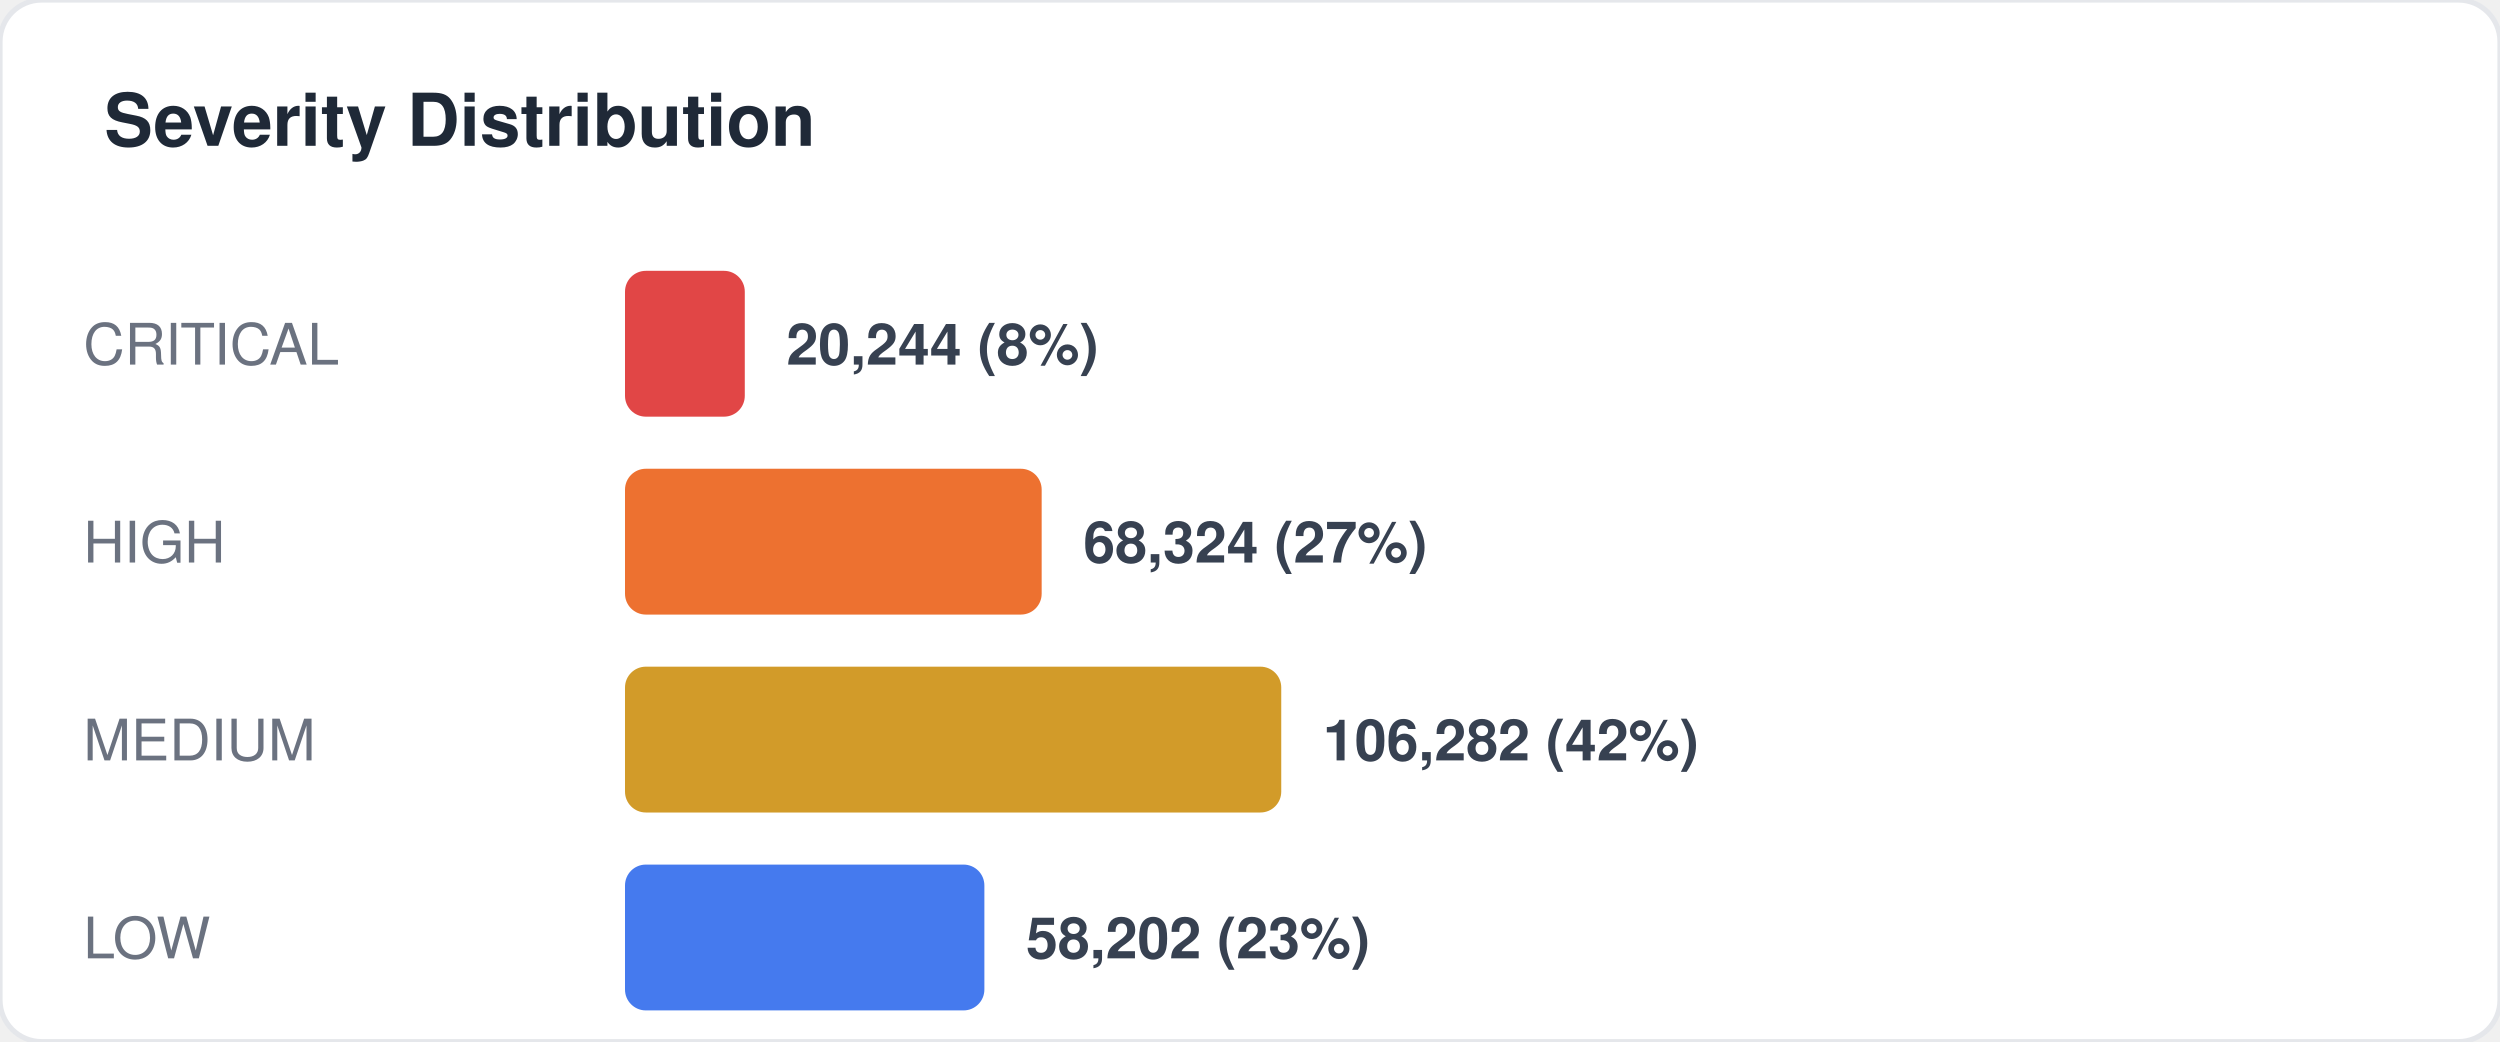
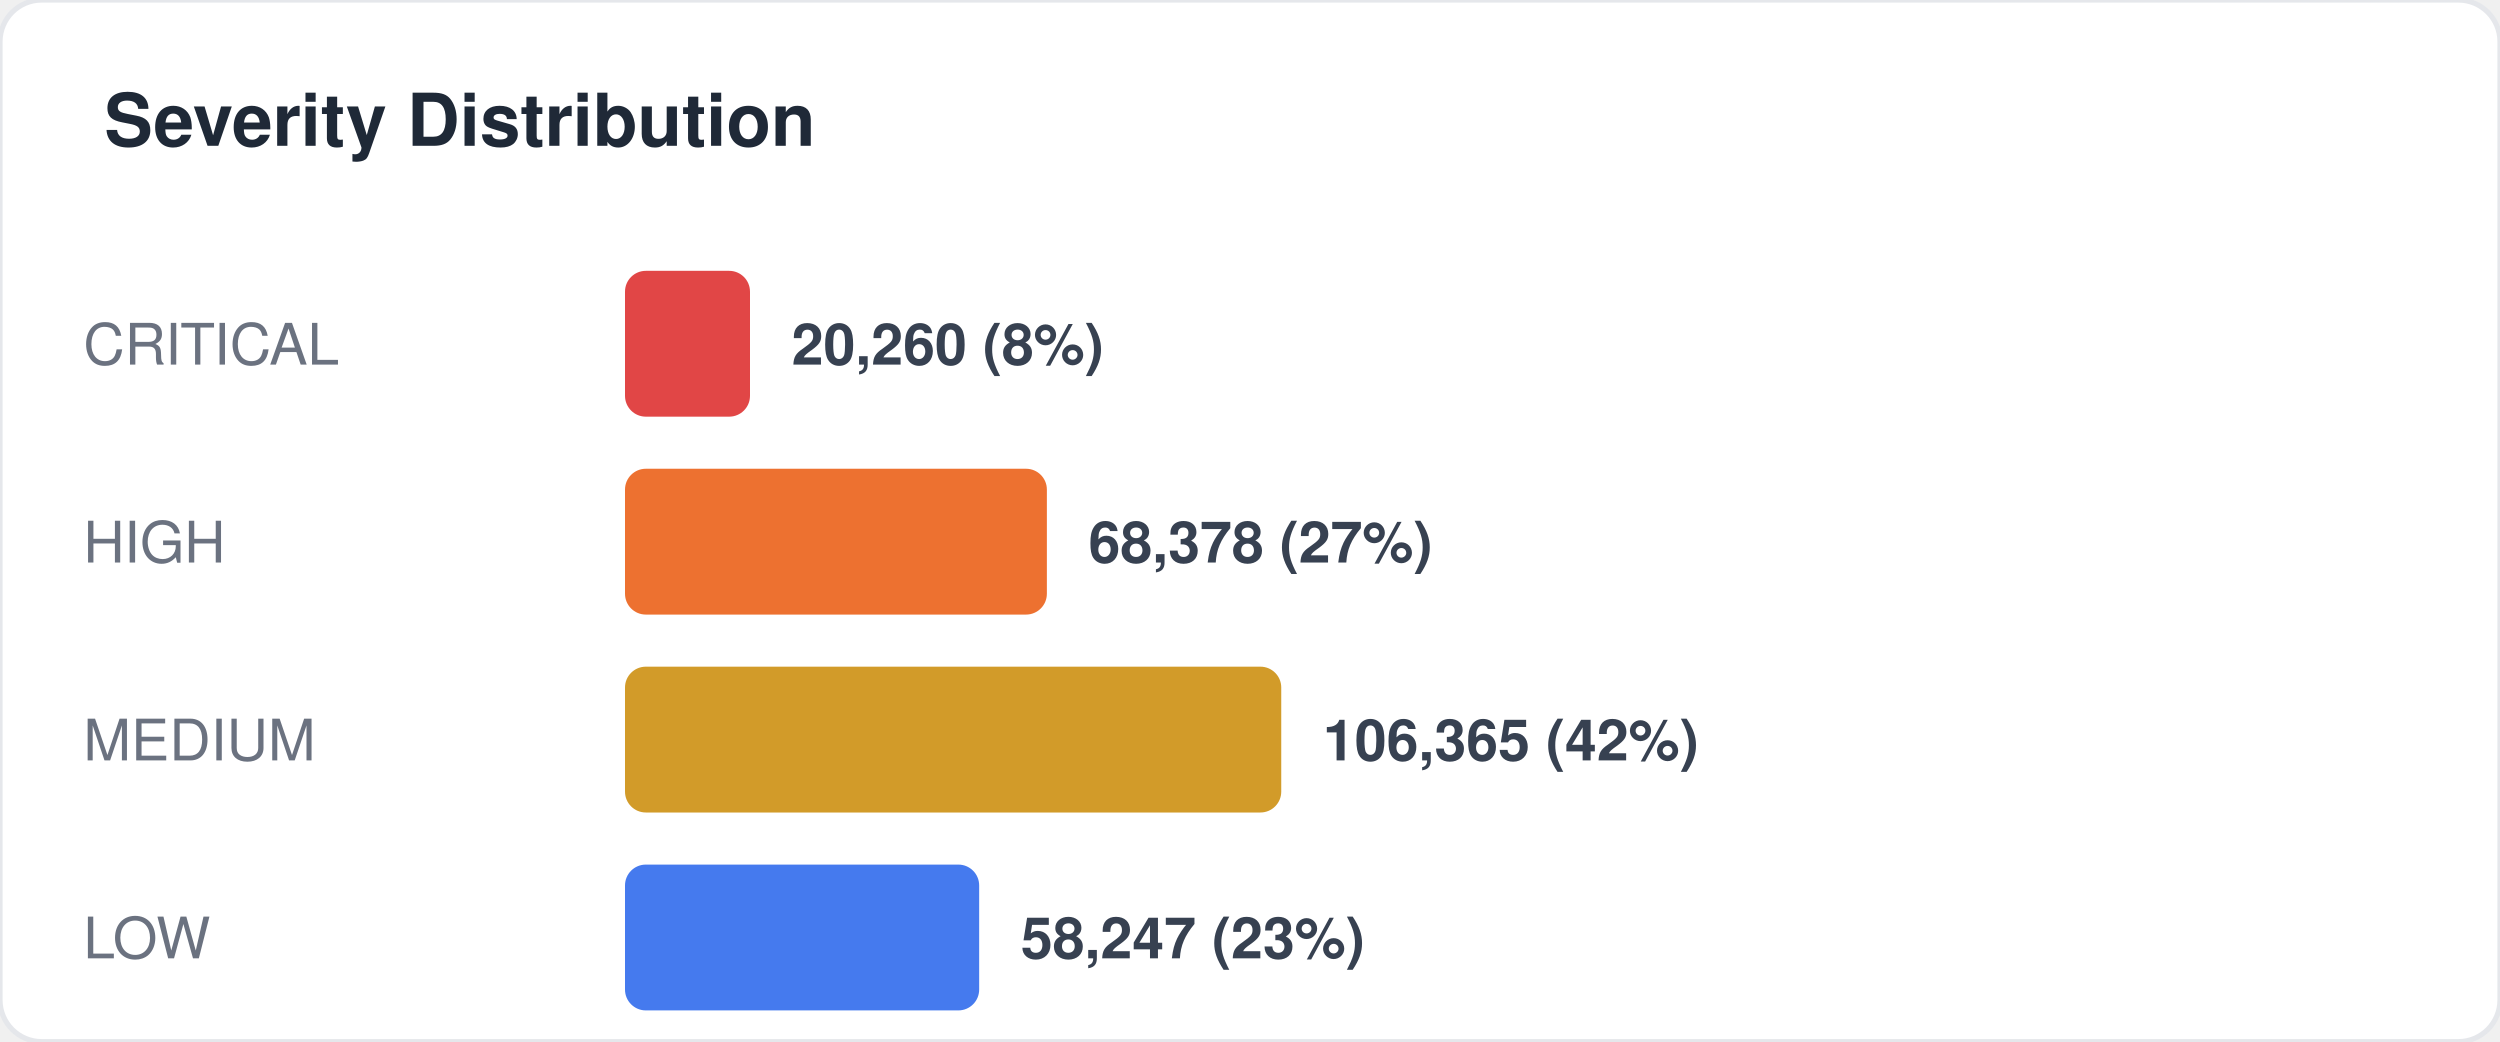
<svg xmlns="http://www.w3.org/2000/svg" width="480" height="200" viewBox="0 0 480 200" fill="none">
  <style>
  text { font-family: -apple-system, BlinkMacSystemFont, "Segoe UI", Helvetica, Arial, sans-serif; }
  .title { font-size: 14px; font-weight: 700; fill: #1f2937; }
  .label { font-size: 11px; fill: #6b7280; }
  .value { font-size: 11px; font-weight: 600; fill: #374151; }
  .big-number { font-size: 28px; font-weight: 800; fill: #111827; }
  .sub { font-size: 10px; fill: #9ca3af; }
</style>
  <rect width="480" height="200" rx="8" fill="#ffffff" stroke="#e5e7eb" stroke-width="1" />
  <text x="20" y="28" class="title">Severity Distribution</text>
  <text x="16" y="70" class="label">CRITICAL</text>
-   <rect x="120" y="52" width="23" height="28" rx="4" fill="#dc2626" opacity="0.85" />
-   <text x="151" y="70" class="value">20,244 (8%)</text>
+   <rect x="120" y="52" width="24" height="28" rx="4" fill="#dc2626" opacity="0.85" />
+   <text x="152" y="70" class="value">20,260 (8%)</text>
  <text x="16" y="108" class="label">HIGH</text>
-   <rect x="120" y="90" width="80" height="28" rx="4" fill="#ea580c" opacity="0.85" />
-   <text x="208" y="108" class="value">68,324 (27%)</text>
+   <rect x="120" y="90" width="81" height="28" rx="4" fill="#ea580c" opacity="0.85" />
+   <text x="209" y="108" class="value">68,378 (27%)</text>
  <text x="16" y="146" class="label">MEDIUM</text>
  <rect x="120" y="128" width="126" height="28" rx="4" fill="#ca8a04" opacity="0.85" />
-   <text x="254" y="146" class="value">106,282 (42%)</text>
+   <text x="254" y="146" class="value">106,365 (42%)</text>
  <text x="16" y="184" class="label">LOW</text>
-   <rect x="120" y="166" width="69" height="28" rx="4" fill="#2563eb" opacity="0.85" />
-   <text x="197" y="184" class="value">58,202 (23%)</text>
+   <rect x="120" y="166" width="68" height="28" rx="4" fill="#2563eb" opacity="0.85" />
+   <text x="196" y="184" class="value">58,247 (23%)</text>
</svg>
